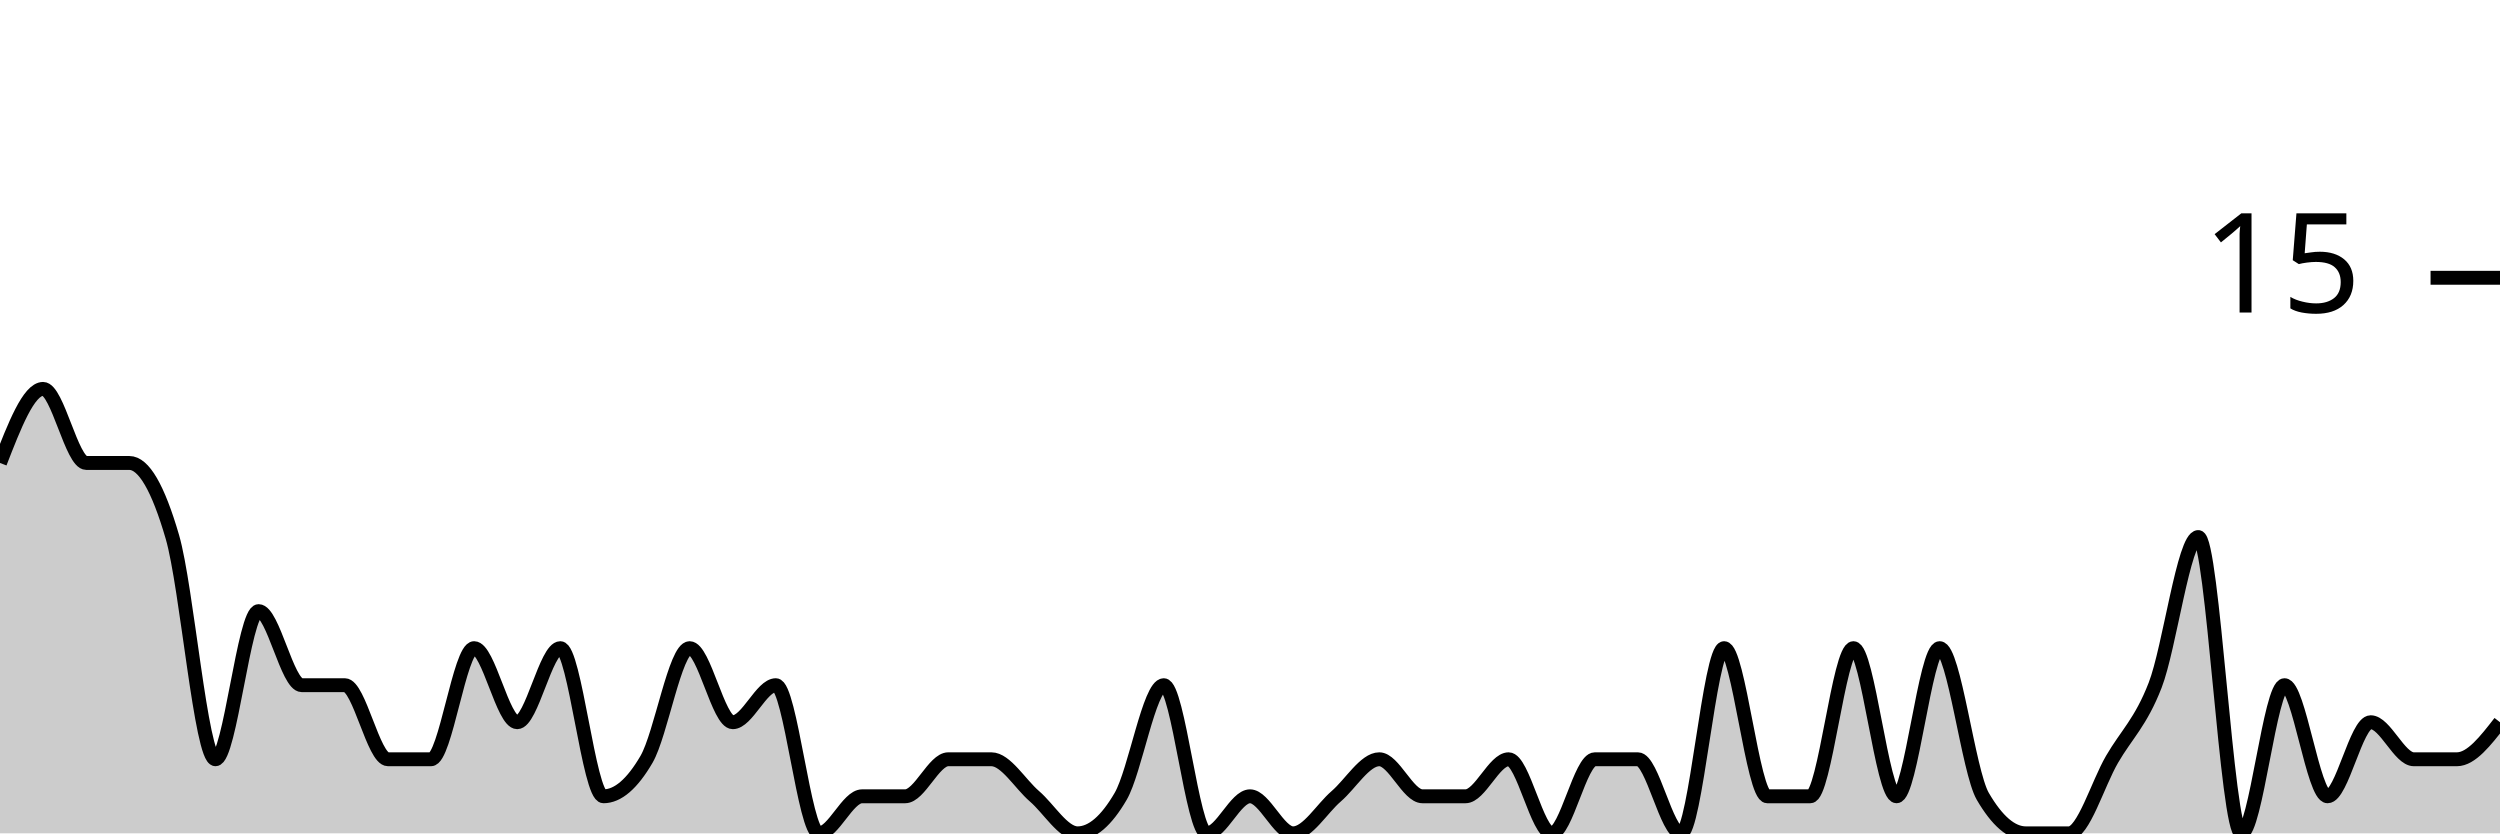
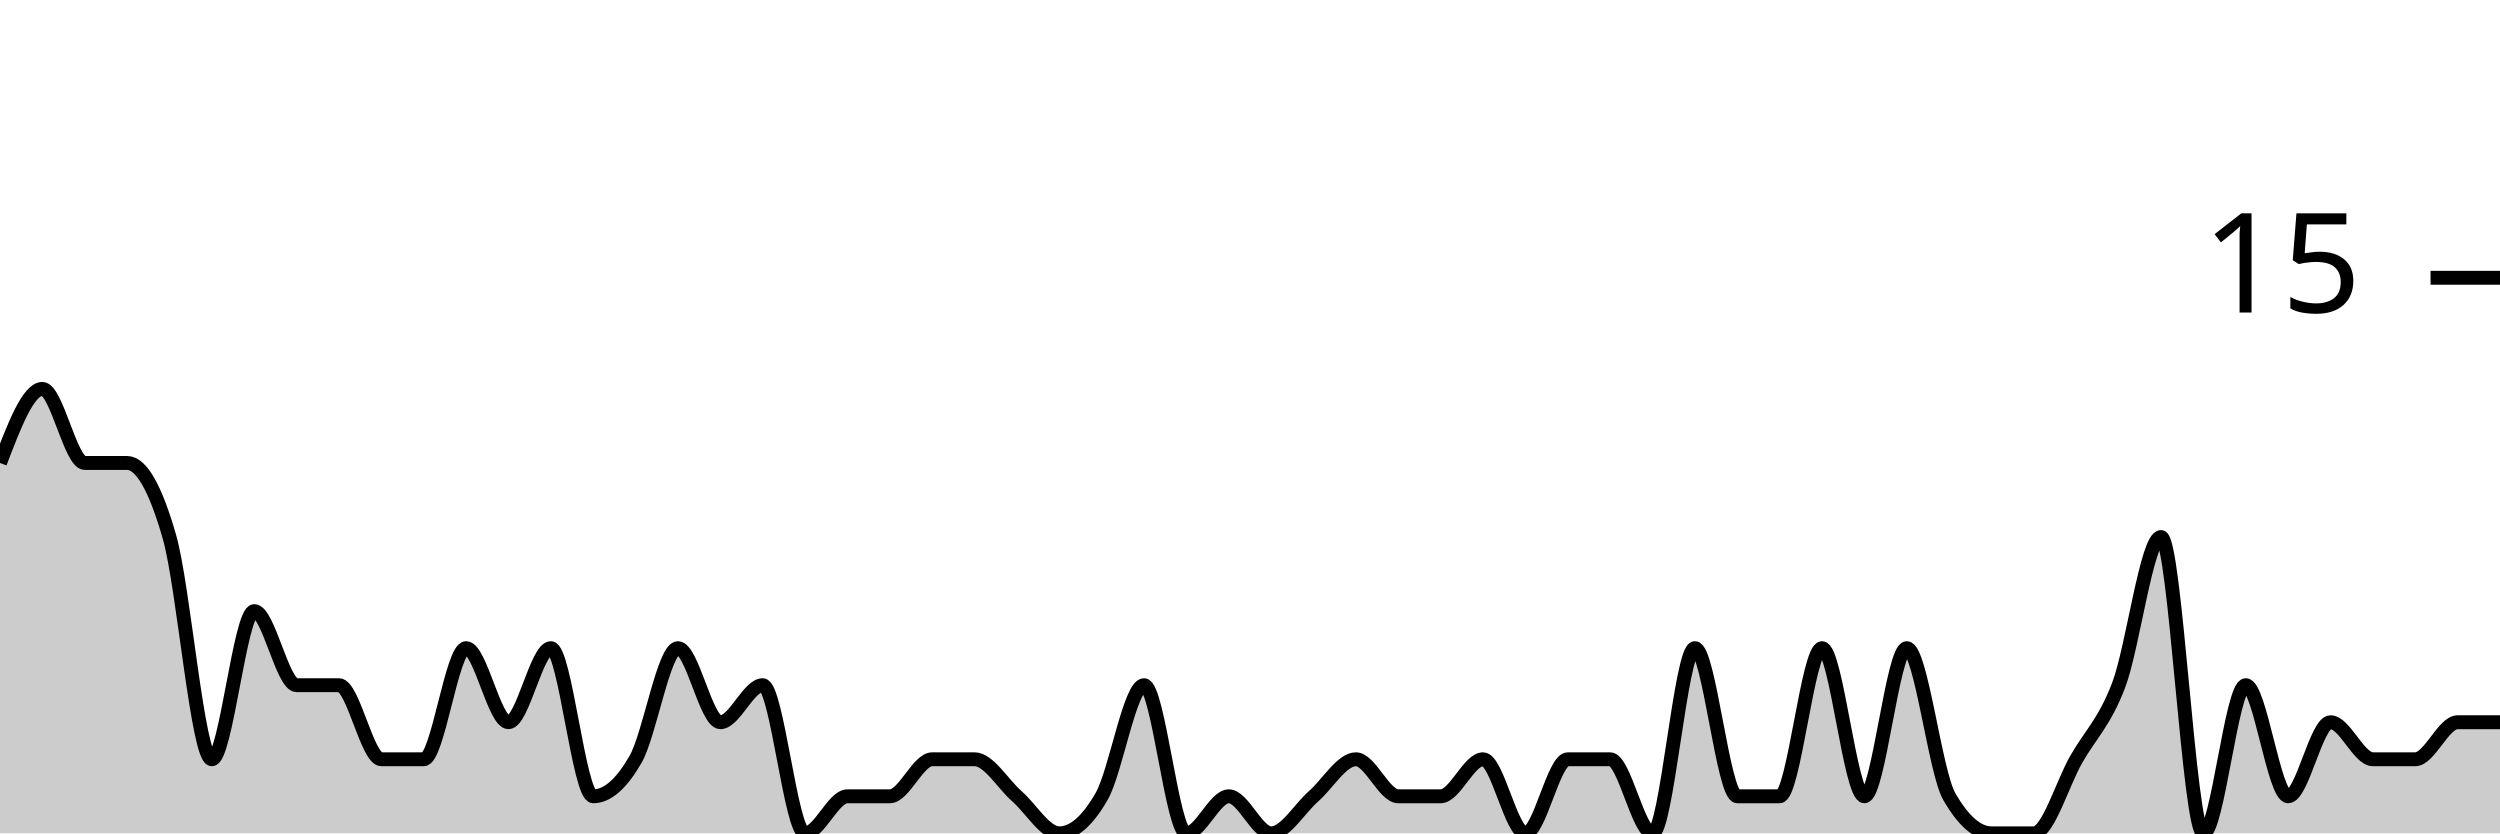
<svg xmlns="http://www.w3.org/2000/svg" viewBox="0 0 180 60">
  <g transform="translate(0,20)">
-     <path class="area" fill="rgba(0, 0, 0, 0.2)" d="M0,13.333C1.034,10.667,2.069,8,3.103,8C4.138,8,5.172,13.333,6.207,13.333C7.241,13.333,8.276,13.333,9.31,13.333C10.345,13.333,11.379,15.111,12.414,18.667C13.448,22.222,14.483,34.667,15.517,34.667C16.552,34.667,17.586,24,18.621,24C19.655,24,20.69,29.333,21.724,29.333C22.759,29.333,23.793,29.333,24.828,29.333C25.862,29.333,26.897,34.667,27.931,34.667C28.966,34.667,30,34.667,31.034,34.667C32.069,34.667,33.103,26.667,34.138,26.667C35.172,26.667,36.207,32,37.241,32C38.276,32,39.31,26.667,40.345,26.667C41.379,26.667,42.414,37.333,43.448,37.333C44.483,37.333,45.517,36.444,46.552,34.667C47.586,32.889,48.621,26.667,49.655,26.667C50.69,26.667,51.724,32,52.759,32C53.793,32,54.828,29.333,55.862,29.333C56.897,29.333,57.931,40,58.966,40C60,40,61.034,37.333,62.069,37.333C63.103,37.333,64.138,37.333,65.172,37.333C66.207,37.333,67.241,34.667,68.276,34.667C69.31,34.667,70.345,34.667,71.379,34.667C72.414,34.667,73.448,36.444,74.483,37.333C75.517,38.222,76.552,40,77.586,40C78.621,40,79.655,39.111,80.69,37.333C81.724,35.556,82.759,29.333,83.793,29.333C84.828,29.333,85.862,40,86.897,40C87.931,40,88.966,37.333,90,37.333C91.034,37.333,92.069,40,93.103,40C94.138,40,95.172,38.222,96.207,37.333C97.241,36.444,98.276,34.667,99.31,34.667C100.345,34.667,101.379,37.333,102.414,37.333C103.448,37.333,104.483,37.333,105.517,37.333C106.552,37.333,107.586,34.667,108.621,34.667C109.655,34.667,110.69,40,111.724,40C112.759,40,113.793,34.667,114.828,34.667C115.862,34.667,116.897,34.667,117.931,34.667C118.966,34.667,120,40,121.034,40C122.069,40,123.103,26.667,124.138,26.667C125.172,26.667,126.207,37.333,127.241,37.333C128.276,37.333,129.31,37.333,130.345,37.333C131.379,37.333,132.414,26.667,133.448,26.667C134.483,26.667,135.517,37.333,136.552,37.333C137.586,37.333,138.621,26.667,139.655,26.667C140.69,26.667,141.724,35.556,142.759,37.333C143.793,39.111,144.828,40,145.862,40C146.897,40,147.931,40,148.966,40C150,40,151.034,36.444,152.069,34.667C153.103,32.889,154.138,32,155.172,29.333C156.207,26.667,157.241,18.667,158.276,18.667C159.31,18.667,160.345,40,161.379,40C162.414,40,163.448,29.333,164.483,29.333C165.517,29.333,166.552,37.333,167.586,37.333C168.621,37.333,169.655,32,170.69,32C171.724,32,172.759,34.667,173.793,34.667C174.828,34.667,175.862,34.667,176.897,34.667C177.931,34.667,178.966,33.333,180,32L180,40C178.966,40,177.931,40,176.897,40C175.862,40,174.828,40,173.793,40C172.759,40,171.724,40,170.69,40C169.655,40,168.621,40,167.586,40C166.552,40,165.517,40,164.483,40C163.448,40,162.414,40,161.379,40C160.345,40,159.31,40,158.276,40C157.241,40,156.207,40,155.172,40C154.138,40,153.103,40,152.069,40C151.034,40,150,40,148.966,40C147.931,40,146.897,40,145.862,40C144.828,40,143.793,40,142.759,40C141.724,40,140.69,40,139.655,40C138.621,40,137.586,40,136.552,40C135.517,40,134.483,40,133.448,40C132.414,40,131.379,40,130.345,40C129.31,40,128.276,40,127.241,40C126.207,40,125.172,40,124.138,40C123.103,40,122.069,40,121.034,40C120,40,118.966,40,117.931,40C116.897,40,115.862,40,114.828,40C113.793,40,112.759,40,111.724,40C110.69,40,109.655,40,108.621,40C107.586,40,106.552,40,105.517,40C104.483,40,103.448,40,102.414,40C101.379,40,100.345,40,99.31,40C98.276,40,97.241,40,96.207,40C95.172,40,94.138,40,93.103,40C92.069,40,91.034,40,90,40C88.966,40,87.931,40,86.897,40C85.862,40,84.828,40,83.793,40C82.759,40,81.724,40,80.69,40C79.655,40,78.621,40,77.586,40C76.552,40,75.517,40,74.483,40C73.448,40,72.414,40,71.379,40C70.345,40,69.31,40,68.276,40C67.241,40,66.207,40,65.172,40C64.138,40,63.103,40,62.069,40C61.034,40,60,40,58.966,40C57.931,40,56.897,40,55.862,40C54.828,40,53.793,40,52.759,40C51.724,40,50.69,40,49.655,40C48.621,40,47.586,40,46.552,40C45.517,40,44.483,40,43.448,40C42.414,40,41.379,40,40.345,40C39.31,40,38.276,40,37.241,40C36.207,40,35.172,40,34.138,40C33.103,40,32.069,40,31.034,40C30,40,28.966,40,27.931,40C26.897,40,25.862,40,24.828,40C23.793,40,22.759,40,21.724,40C20.69,40,19.655,40,18.621,40C17.586,40,16.552,40,15.517,40C14.483,40,13.448,40,12.414,40C11.379,40,10.345,40,9.31,40C8.276,40,7.241,40,6.207,40C5.172,40,4.138,40,3.103,40C2.069,40,1.034,40,0,40Z" />
-     <path class="line" stroke="black" fill="none" d="M0,13.333C1.034,10.667,2.069,8,3.103,8C4.138,8,5.172,13.333,6.207,13.333C7.241,13.333,8.276,13.333,9.31,13.333C10.345,13.333,11.379,15.111,12.414,18.667C13.448,22.222,14.483,34.667,15.517,34.667C16.552,34.667,17.586,24,18.621,24C19.655,24,20.69,29.333,21.724,29.333C22.759,29.333,23.793,29.333,24.828,29.333C25.862,29.333,26.897,34.667,27.931,34.667C28.966,34.667,30,34.667,31.034,34.667C32.069,34.667,33.103,26.667,34.138,26.667C35.172,26.667,36.207,32,37.241,32C38.276,32,39.31,26.667,40.345,26.667C41.379,26.667,42.414,37.333,43.448,37.333C44.483,37.333,45.517,36.444,46.552,34.667C47.586,32.889,48.621,26.667,49.655,26.667C50.69,26.667,51.724,32,52.759,32C53.793,32,54.828,29.333,55.862,29.333C56.897,29.333,57.931,40,58.966,40C60,40,61.034,37.333,62.069,37.333C63.103,37.333,64.138,37.333,65.172,37.333C66.207,37.333,67.241,34.667,68.276,34.667C69.31,34.667,70.345,34.667,71.379,34.667C72.414,34.667,73.448,36.444,74.483,37.333C75.517,38.222,76.552,40,77.586,40C78.621,40,79.655,39.111,80.69,37.333C81.724,35.556,82.759,29.333,83.793,29.333C84.828,29.333,85.862,40,86.897,40C87.931,40,88.966,37.333,90,37.333C91.034,37.333,92.069,40,93.103,40C94.138,40,95.172,38.222,96.207,37.333C97.241,36.444,98.276,34.667,99.31,34.667C100.345,34.667,101.379,37.333,102.414,37.333C103.448,37.333,104.483,37.333,105.517,37.333C106.552,37.333,107.586,34.667,108.621,34.667C109.655,34.667,110.69,40,111.724,40C112.759,40,113.793,34.667,114.828,34.667C115.862,34.667,116.897,34.667,117.931,34.667C118.966,34.667,120,40,121.034,40C122.069,40,123.103,26.667,124.138,26.667C125.172,26.667,126.207,37.333,127.241,37.333C128.276,37.333,129.31,37.333,130.345,37.333C131.379,37.333,132.414,26.667,133.448,26.667C134.483,26.667,135.517,37.333,136.552,37.333C137.586,37.333,138.621,26.667,139.655,26.667C140.69,26.667,141.724,35.556,142.759,37.333C143.793,39.111,144.828,40,145.862,40C146.897,40,147.931,40,148.966,40C150,40,151.034,36.444,152.069,34.667C153.103,32.889,154.138,32,155.172,29.333C156.207,26.667,157.241,18.667,158.276,18.667C159.31,18.667,160.345,40,161.379,40C162.414,40,163.448,29.333,164.483,29.333C165.517,29.333,166.552,37.333,167.586,37.333C168.621,37.333,169.655,32,170.69,32C171.724,32,172.759,34.667,173.793,34.667C174.828,34.667,175.862,34.667,176.897,34.667C177.931,34.667,178.966,33.333,180,32" />
+     <path class="area" fill="rgba(0, 0, 0, 0.2)" d="M0,13.333C1.017,10.667,2.034,8,3.051,8C4.068,8,5.085,13.333,6.102,13.333C7.119,13.333,8.136,13.333,9.153,13.333C10.169,13.333,11.186,15.111,12.203,18.667C13.22,22.222,14.237,34.667,15.254,34.667C16.271,34.667,17.288,24,18.305,24C19.322,24,20.339,29.333,21.356,29.333C22.373,29.333,23.39,29.333,24.407,29.333C25.424,29.333,26.441,34.667,27.458,34.667C28.475,34.667,29.492,34.667,30.508,34.667C31.525,34.667,32.542,26.667,33.559,26.667C34.576,26.667,35.593,32,36.61,32C37.627,32,38.644,26.667,39.661,26.667C40.678,26.667,41.695,37.333,42.712,37.333C43.729,37.333,44.746,36.444,45.763,34.667C46.78,32.889,47.797,26.667,48.814,26.667C49.831,26.667,50.847,32,51.864,32C52.881,32,53.898,29.333,54.915,29.333C55.932,29.333,56.949,40,57.966,40C58.983,40,60,37.333,61.017,37.333C62.034,37.333,63.051,37.333,64.068,37.333C65.085,37.333,66.102,34.667,67.119,34.667C68.136,34.667,69.153,34.667,70.169,34.667C71.186,34.667,72.203,36.444,73.22,37.333C74.237,38.222,75.254,40,76.271,40C77.288,40,78.305,39.111,79.322,37.333C80.339,35.556,81.356,29.333,82.373,29.333C83.39,29.333,84.407,40,85.424,40C86.441,40,87.458,37.333,88.475,37.333C89.492,37.333,90.508,40,91.525,40C92.542,40,93.559,38.222,94.576,37.333C95.593,36.444,96.61,34.667,97.627,34.667C98.644,34.667,99.661,37.333,100.678,37.333C101.695,37.333,102.712,37.333,103.729,37.333C104.746,37.333,105.763,34.667,106.78,34.667C107.797,34.667,108.814,40,109.831,40C110.847,40,111.864,34.667,112.881,34.667C113.898,34.667,114.915,34.667,115.932,34.667C116.949,34.667,117.966,40,118.983,40C120,40,121.017,26.667,122.034,26.667C123.051,26.667,124.068,37.333,125.085,37.333C126.102,37.333,127.119,37.333,128.136,37.333C129.153,37.333,130.169,26.667,131.186,26.667C132.203,26.667,133.22,37.333,134.237,37.333C135.254,37.333,136.271,26.667,137.288,26.667C138.305,26.667,139.322,35.556,140.339,37.333C141.356,39.111,142.373,40,143.39,40C144.407,40,145.424,40,146.441,40C147.458,40,148.475,36.444,149.492,34.667C150.508,32.889,151.525,32,152.542,29.333C153.559,26.667,154.576,18.667,155.593,18.667C156.61,18.667,157.627,40,158.644,40C159.661,40,160.678,29.333,161.695,29.333C162.712,29.333,163.729,37.333,164.746,37.333C165.763,37.333,166.78,32,167.797,32C168.814,32,169.831,34.667,170.847,34.667C171.864,34.667,172.881,34.667,173.898,34.667C174.915,34.667,175.932,32,176.949,32C177.966,32,178.983,32,180,32L180,40C178.983,40,177.966,40,176.949,40C175.932,40,174.915,40,173.898,40C172.881,40,171.864,40,170.847,40C169.831,40,168.814,40,167.797,40C166.78,40,165.763,40,164.746,40C163.729,40,162.712,40,161.695,40C160.678,40,159.661,40,158.644,40C157.627,40,156.61,40,155.593,40C154.576,40,153.559,40,152.542,40C151.525,40,150.508,40,149.492,40C148.475,40,147.458,40,146.441,40C145.424,40,144.407,40,143.39,40C142.373,40,141.356,40,140.339,40C139.322,40,138.305,40,137.288,40C136.271,40,135.254,40,134.237,40C133.22,40,132.203,40,131.186,40C130.169,40,129.153,40,128.136,40C127.119,40,126.102,40,125.085,40C124.068,40,123.051,40,122.034,40C121.017,40,120,40,118.983,40C117.966,40,116.949,40,115.932,40C114.915,40,113.898,40,112.881,40C111.864,40,110.847,40,109.831,40C108.814,40,107.797,40,106.78,40C105.763,40,104.746,40,103.729,40C102.712,40,101.695,40,100.678,40C99.661,40,98.644,40,97.627,40C96.61,40,95.593,40,94.576,40C93.559,40,92.542,40,91.525,40C90.508,40,89.492,40,88.475,40C87.458,40,86.441,40,85.424,40C84.407,40,83.39,40,82.373,40C81.356,40,80.339,40,79.322,40C78.305,40,77.288,40,76.271,40C75.254,40,74.237,40,73.22,40C72.203,40,71.186,40,70.169,40C69.153,40,68.136,40,67.119,40C66.102,40,65.085,40,64.068,40C63.051,40,62.034,40,61.017,40C60,40,58.983,40,57.966,40C56.949,40,55.932,40,54.915,40C53.898,40,52.881,40,51.864,40C50.847,40,49.831,40,48.814,40C47.797,40,46.78,40,45.763,40C44.746,40,43.729,40,42.712,40C41.695,40,40.678,40,39.661,40C38.644,40,37.627,40,36.61,40C35.593,40,34.576,40,33.559,40C32.542,40,31.525,40,30.508,40C29.492,40,28.475,40,27.458,40C26.441,40,25.424,40,24.407,40C23.39,40,22.373,40,21.356,40C20.339,40,19.322,40,18.305,40C17.288,40,16.271,40,15.254,40C14.237,40,13.22,40,12.203,40C11.186,40,10.169,40,9.153,40C8.136,40,7.119,40,6.102,40C5.085,40,4.068,40,3.051,40C2.034,40,1.017,40,0,40Z" />
+     <path class="line" stroke="black" fill="none" d="M0,13.333C1.017,10.667,2.034,8,3.051,8C4.068,8,5.085,13.333,6.102,13.333C7.119,13.333,8.136,13.333,9.153,13.333C10.169,13.333,11.186,15.111,12.203,18.667C13.22,22.222,14.237,34.667,15.254,34.667C16.271,34.667,17.288,24,18.305,24C19.322,24,20.339,29.333,21.356,29.333C22.373,29.333,23.39,29.333,24.407,29.333C25.424,29.333,26.441,34.667,27.458,34.667C28.475,34.667,29.492,34.667,30.508,34.667C31.525,34.667,32.542,26.667,33.559,26.667C34.576,26.667,35.593,32,36.61,32C37.627,32,38.644,26.667,39.661,26.667C40.678,26.667,41.695,37.333,42.712,37.333C43.729,37.333,44.746,36.444,45.763,34.667C46.78,32.889,47.797,26.667,48.814,26.667C49.831,26.667,50.847,32,51.864,32C52.881,32,53.898,29.333,54.915,29.333C55.932,29.333,56.949,40,57.966,40C58.983,40,60,37.333,61.017,37.333C62.034,37.333,63.051,37.333,64.068,37.333C65.085,37.333,66.102,34.667,67.119,34.667C68.136,34.667,69.153,34.667,70.169,34.667C71.186,34.667,72.203,36.444,73.22,37.333C74.237,38.222,75.254,40,76.271,40C77.288,40,78.305,39.111,79.322,37.333C80.339,35.556,81.356,29.333,82.373,29.333C83.39,29.333,84.407,40,85.424,40C86.441,40,87.458,37.333,88.475,37.333C89.492,37.333,90.508,40,91.525,40C92.542,40,93.559,38.222,94.576,37.333C95.593,36.444,96.61,34.667,97.627,34.667C98.644,34.667,99.661,37.333,100.678,37.333C101.695,37.333,102.712,37.333,103.729,37.333C104.746,37.333,105.763,34.667,106.78,34.667C107.797,34.667,108.814,40,109.831,40C110.847,40,111.864,34.667,112.881,34.667C113.898,34.667,114.915,34.667,115.932,34.667C116.949,34.667,117.966,40,118.983,40C120,40,121.017,26.667,122.034,26.667C123.051,26.667,124.068,37.333,125.085,37.333C126.102,37.333,127.119,37.333,128.136,37.333C129.153,37.333,130.169,26.667,131.186,26.667C132.203,26.667,133.22,37.333,134.237,37.333C135.254,37.333,136.271,26.667,137.288,26.667C138.305,26.667,139.322,35.556,140.339,37.333C141.356,39.111,142.373,40,143.39,40C144.407,40,145.424,40,146.441,40C147.458,40,148.475,36.444,149.492,34.667C150.508,32.889,151.525,32,152.542,29.333C153.559,26.667,154.576,18.667,155.593,18.667C156.61,18.667,157.627,40,158.644,40C159.661,40,160.678,29.333,161.695,29.333C162.712,29.333,163.729,37.333,164.746,37.333C165.763,37.333,166.78,32,167.797,32C168.814,32,169.831,34.667,170.847,34.667C171.864,34.667,172.881,34.667,173.898,34.667C174.915,34.667,175.932,32,176.949,32C177.966,32,178.983,32,180,32" />
    <path class="axis-ceiling" stroke-width="1" stroke="black" fill="none" d="M175,0L180,0" />
    <text class="axis-ceiling-label" font-family="sans-serif" text-anchor="end" font-size="10px" x="170" y="2.5">15</text>
  </g>
</svg>
